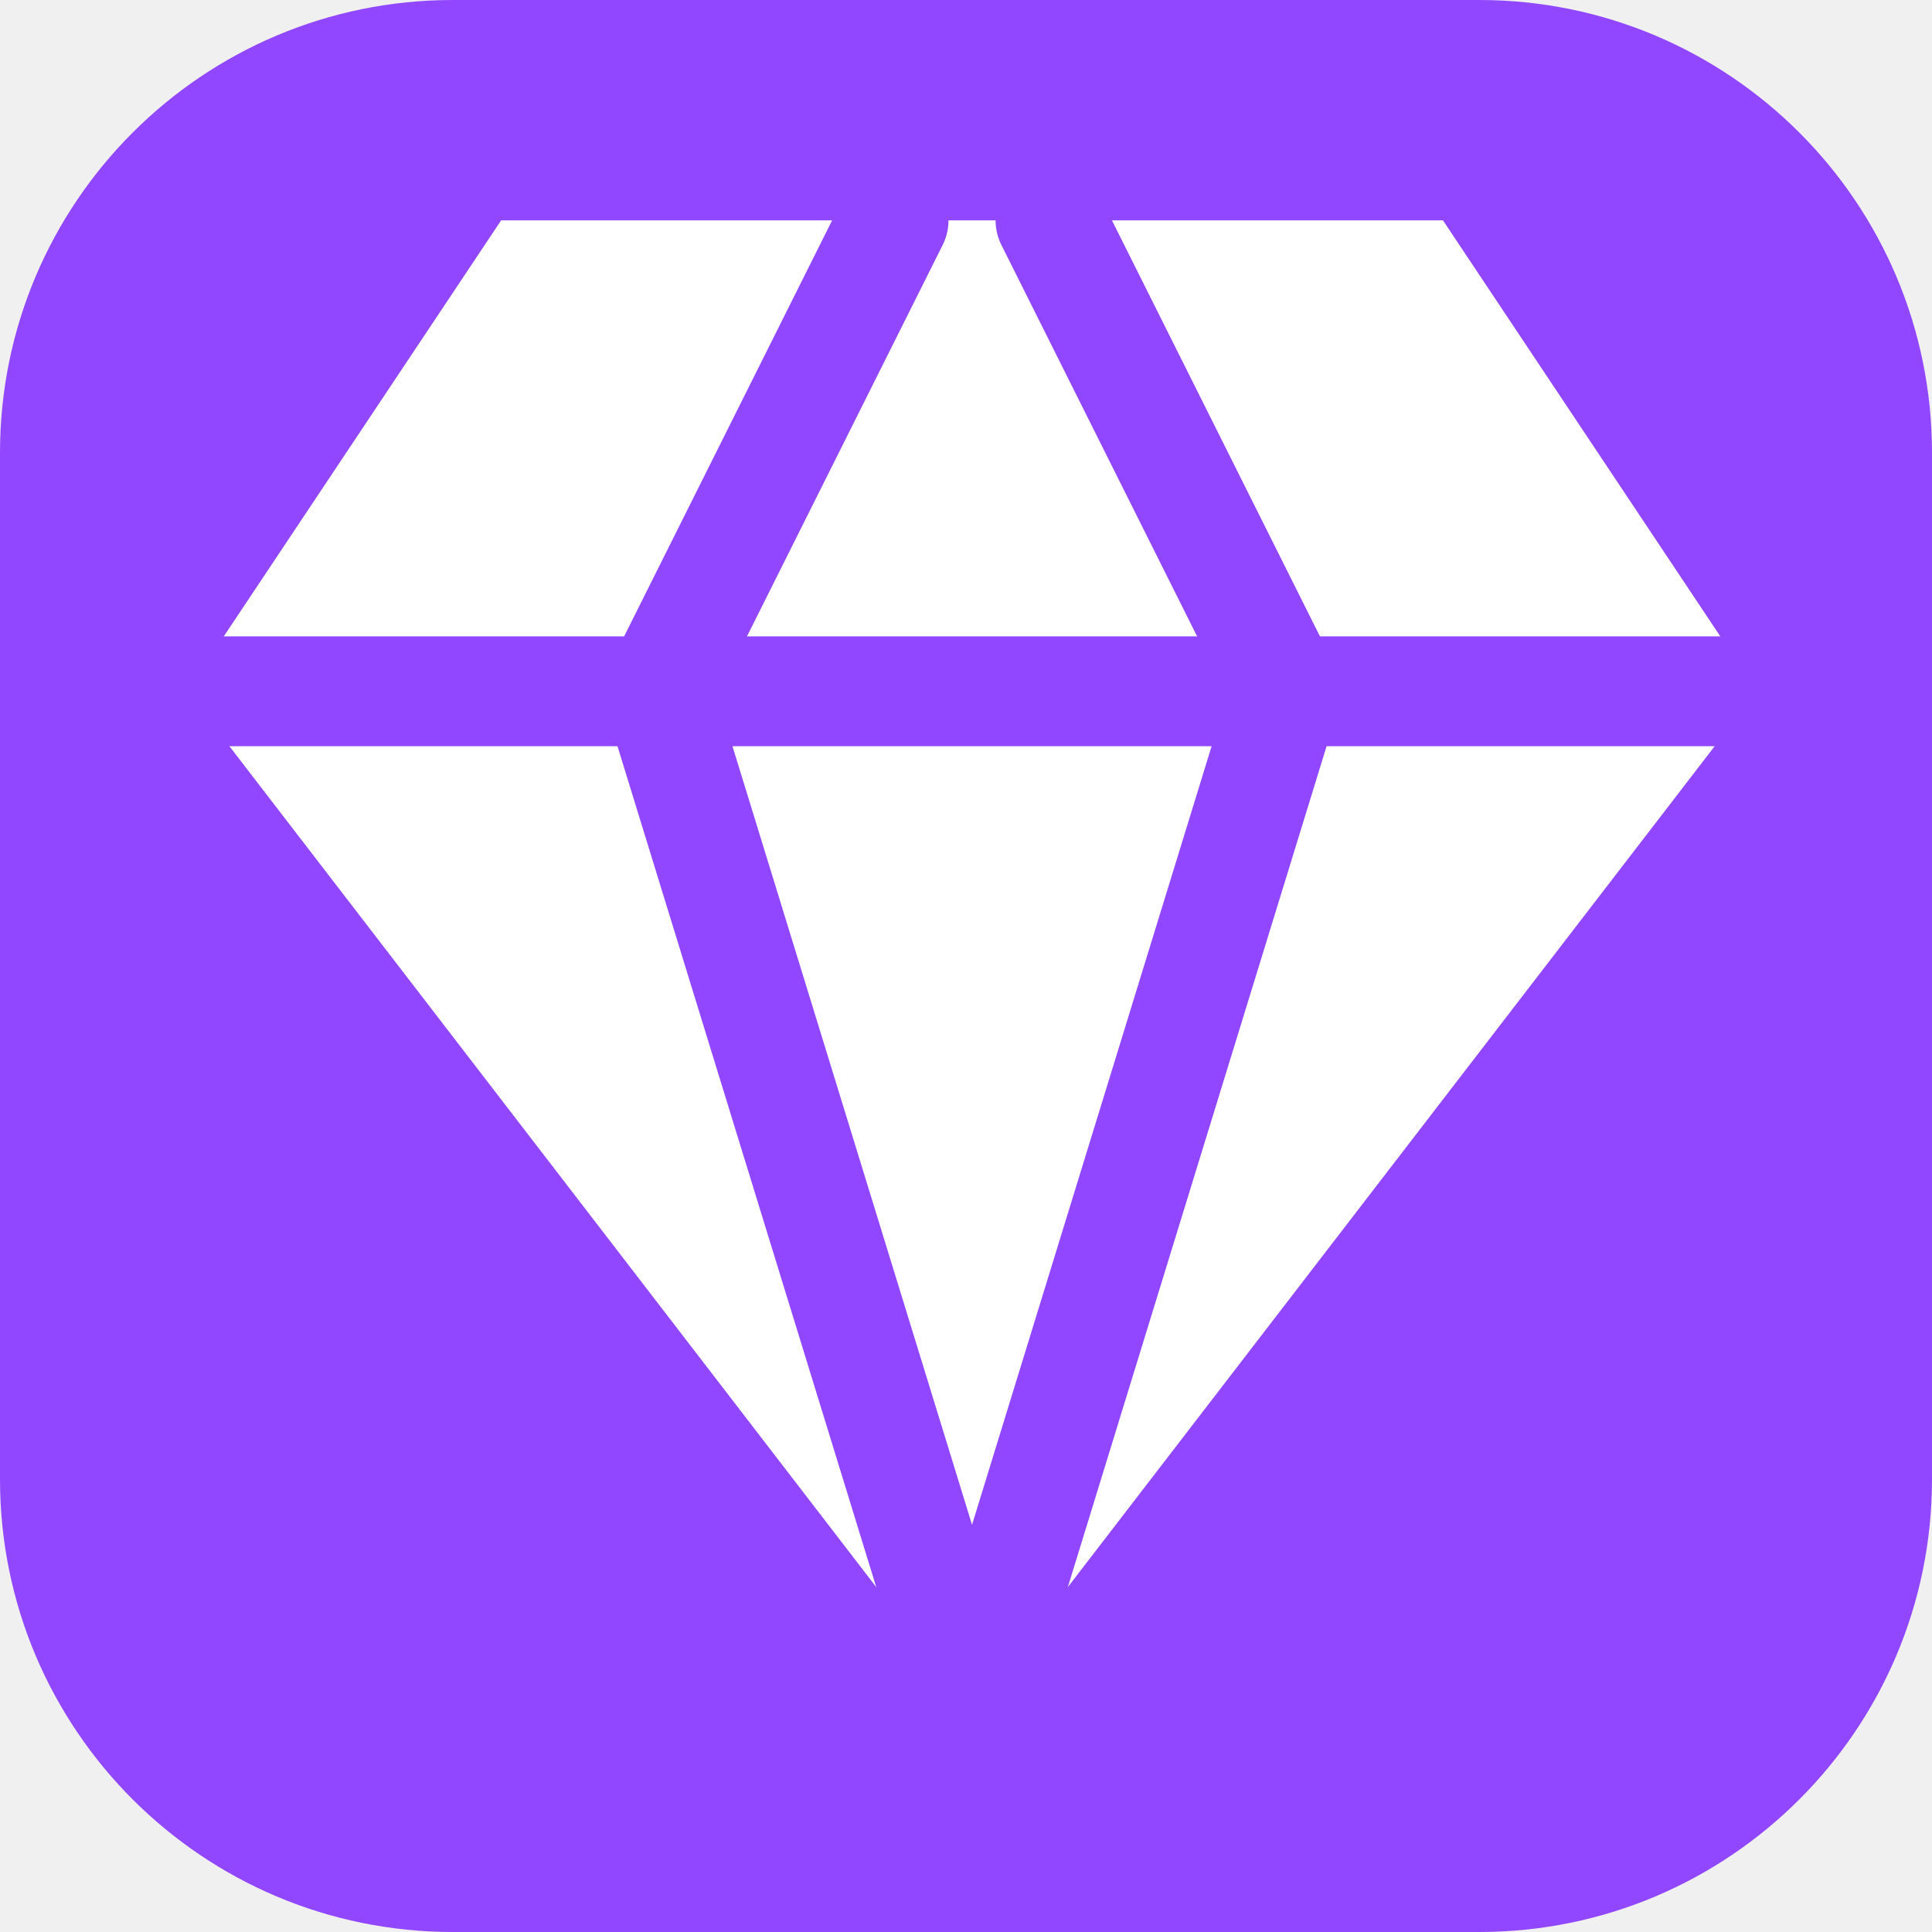
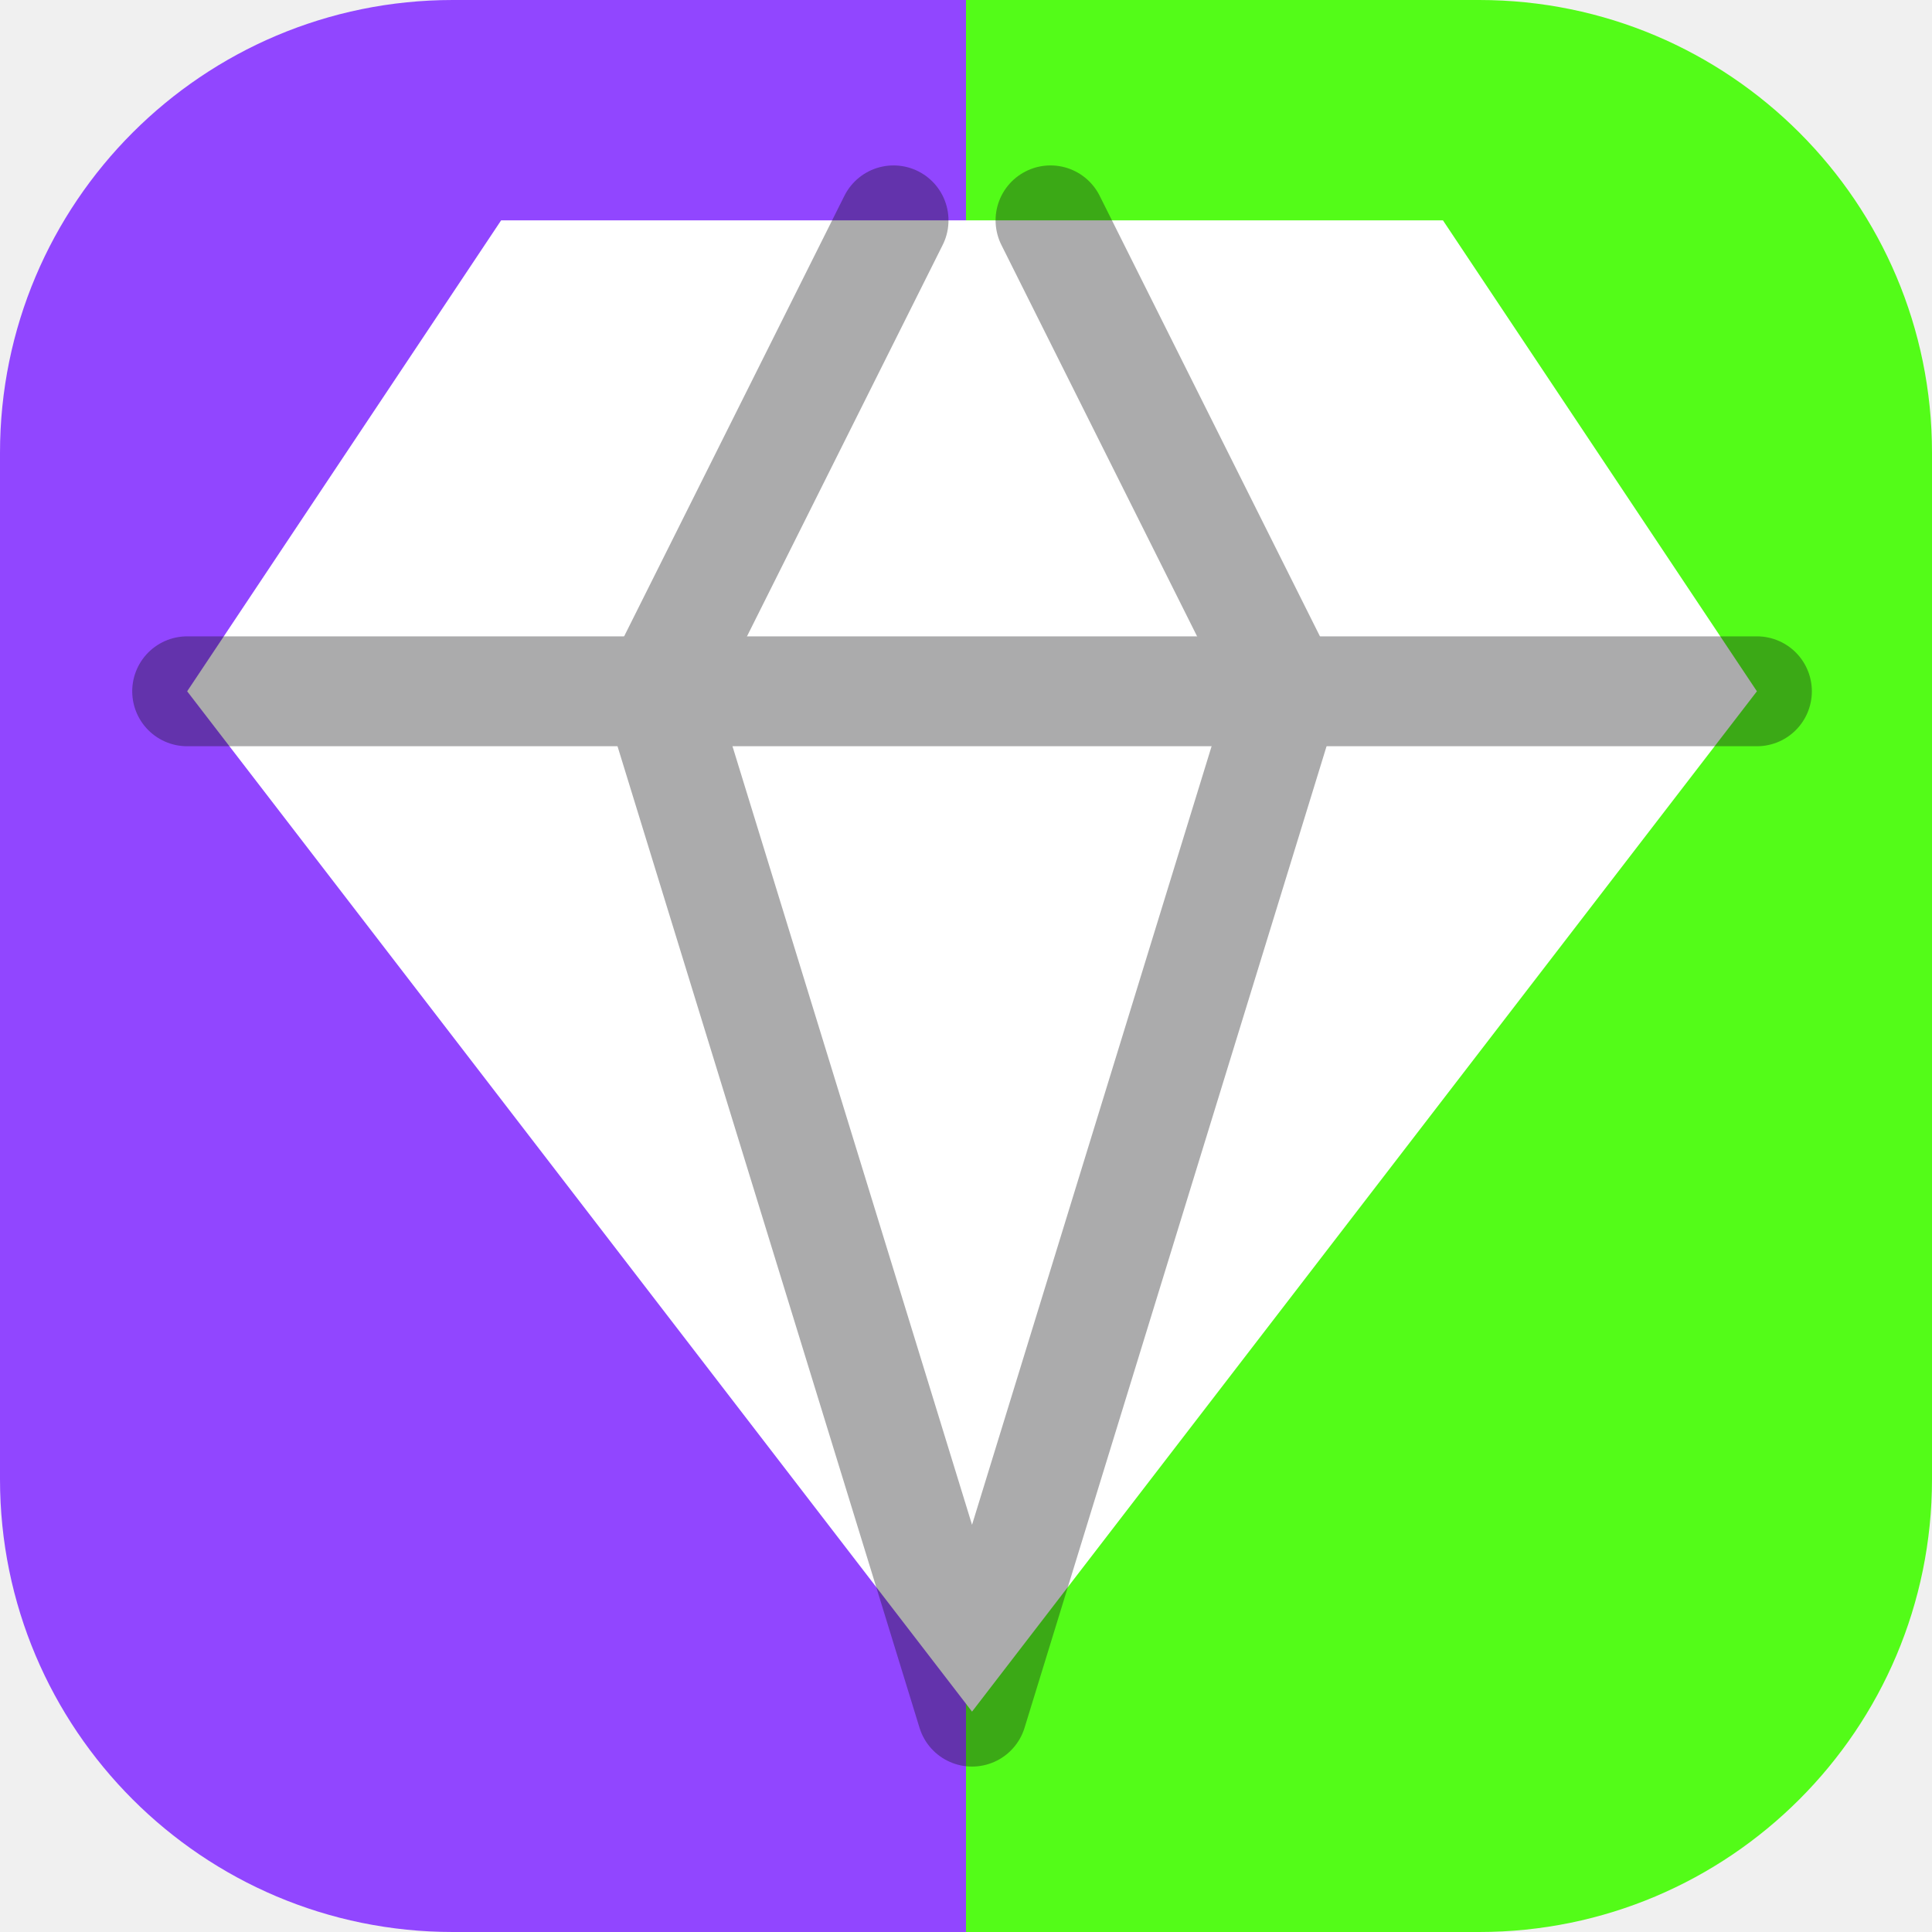
<svg xmlns="http://www.w3.org/2000/svg" width="128" height="128" viewBox="0 0 128 128">
-   <rect width="128" height="128" rx="30" fill="#9146FF" />
+   <defs>
+     <linearGradient id="bg" x1="0" y1="0" x2="1" y2="0">
+       <stop offset="50%" stop-color="#9146FF" />
+       <stop offset="50%" stop-color="#53FC18" />
+     </linearGradient>
+   </defs>
+   <rect width="128" height="128" rx="30" fill="url(#bg)" />
  <g transform="translate(2 -1) scale(5.2)">
    <path d="M6 3h12l4 6-10 13L2 9Z" fill="#ffffff" />
-     <g fill="none" stroke="#9146FF" stroke-width="1.4" stroke-linecap="round" stroke-linejoin="round">
+     <g fill="none" stroke="#0E0E10" stroke-width="1.4" stroke-linecap="round" stroke-linejoin="round" opacity="0.35">
      <path d="M11 3 8 9l4 13 4-13-3-6" />
      <path d="M2 9h20" />
    </g>
  </g>
</svg>
